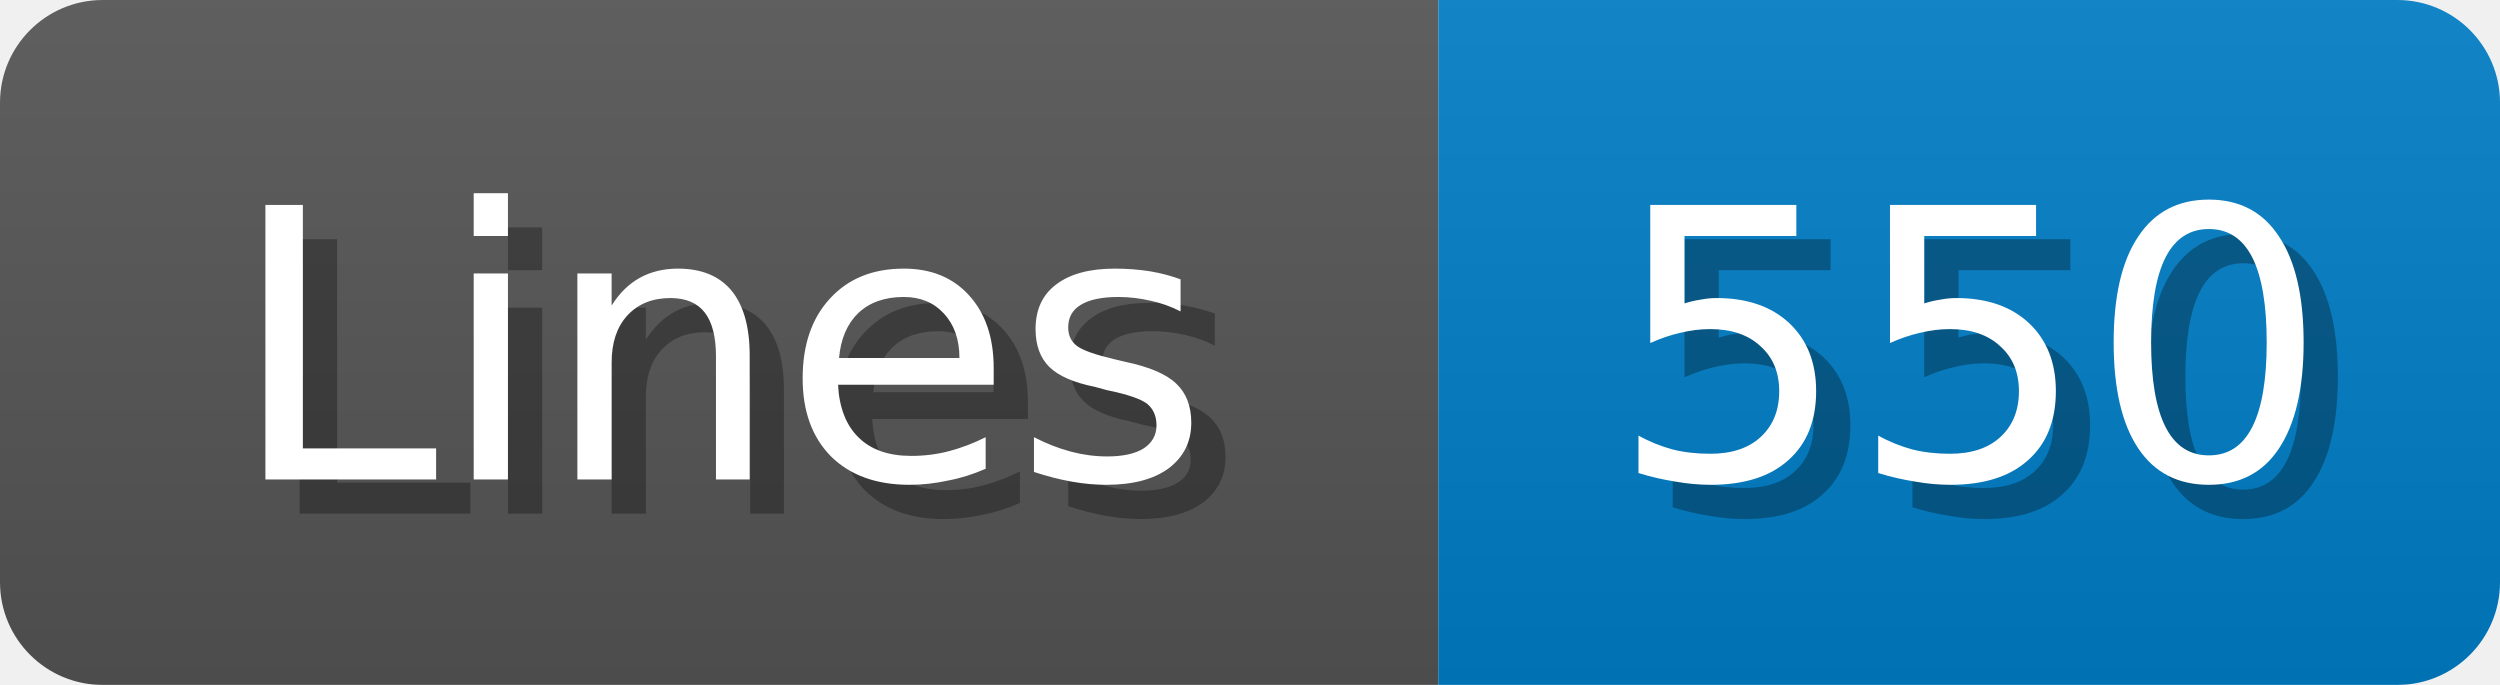
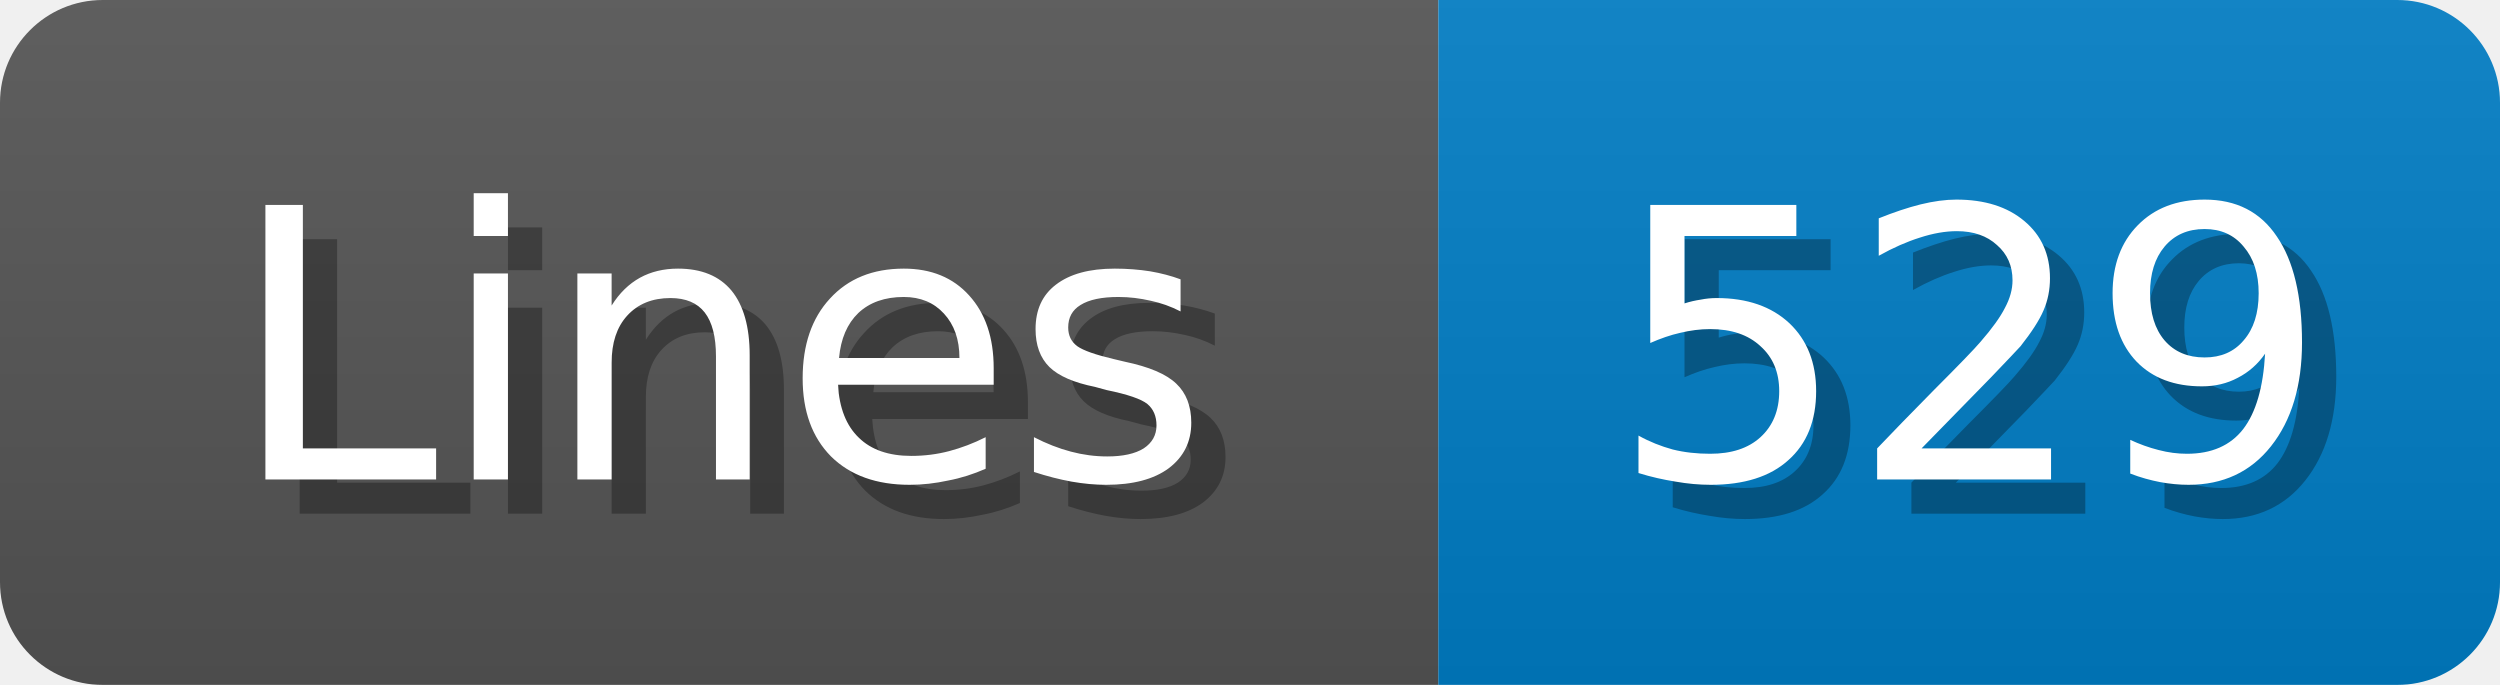
<svg xmlns="http://www.w3.org/2000/svg" width="73" height="20">
  <linearGradient id="b" x2="0" y2="100%">
    <stop offset="0" stop-color="#bbb" stop-opacity=".1" />
    <stop offset="1" stop-opacity=".1" />
  </linearGradient>
  <mask id="anybadge_1">
    <rect width="73" height="20" rx="3" fill="#fff" />
  </mask>
  <g mask="url(#anybadge_1)">
    <path fill="#555" d="M0 0h42v20H0z" />
    <path fill="#007ec6" d="M42 0h31v20H42z" />
    <path fill="url(#b)" d="M0 0h73v20H0z" />
  </g>
  <g fill="#fff" text-anchor="middle" font-family="DejaVu Sans,Verdana,Geneva,sans-serif" font-size="11">
    <text x="22.0" y="15" fill="#010101" fill-opacity=".3">Lines</text>
    <text x="21.0" y="14">Lines</text>
  </g>
  <g fill="#fff" text-anchor="middle" font-family="DejaVu Sans,Verdana,Geneva,sans-serif" font-size="11">
-     <text x="58.5" y="15" fill="#010101" fill-opacity=".3">550</text>
-     <text x="57.5" y="14">550</text>
+     <text x="58.5" y="15" fill="#010101" fill-opacity=".3">529</text>
+     <text x="57.5" y="14">529</text>
  </g>
</svg>
